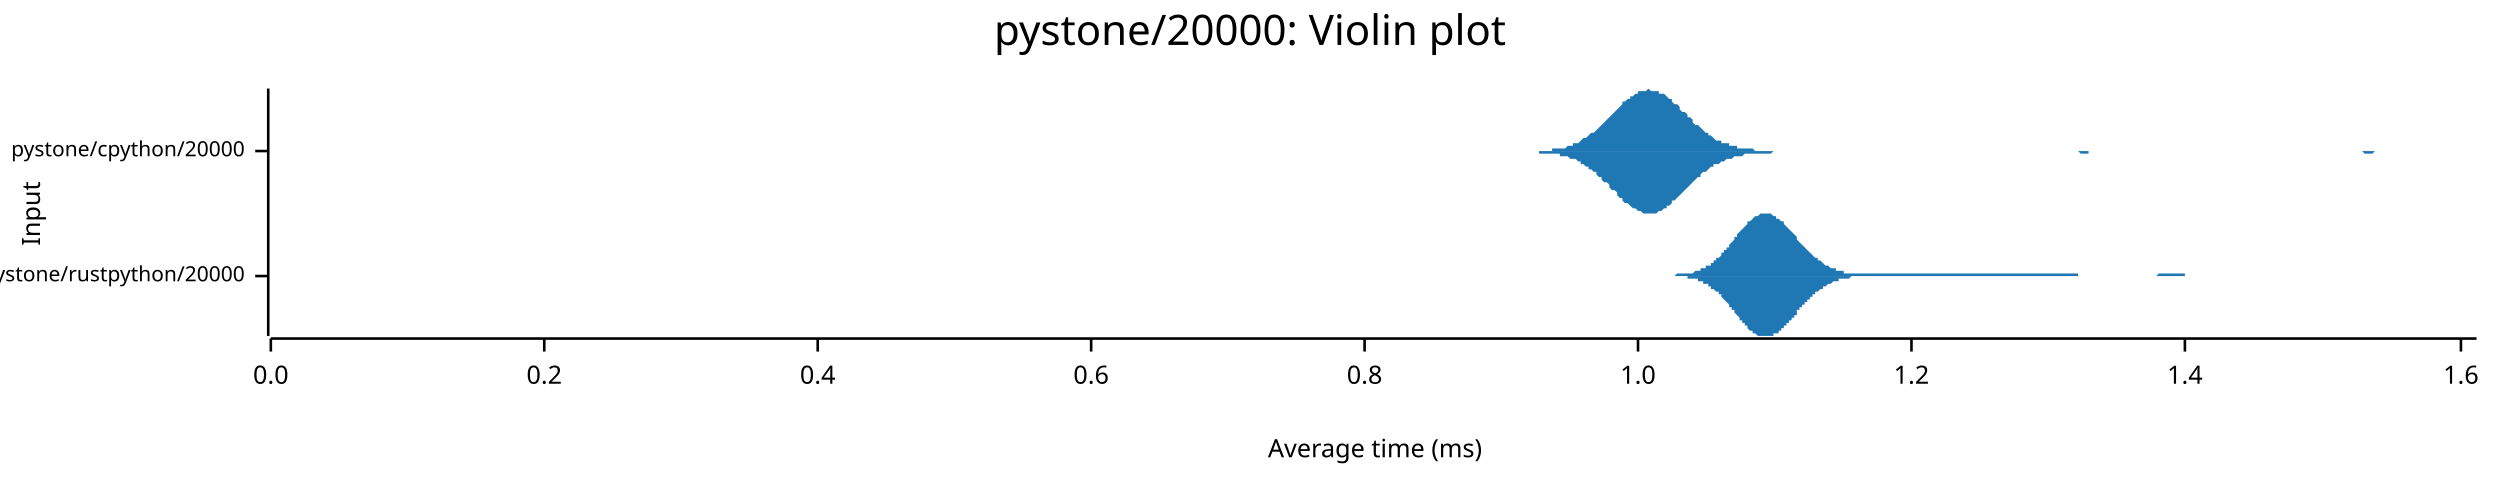
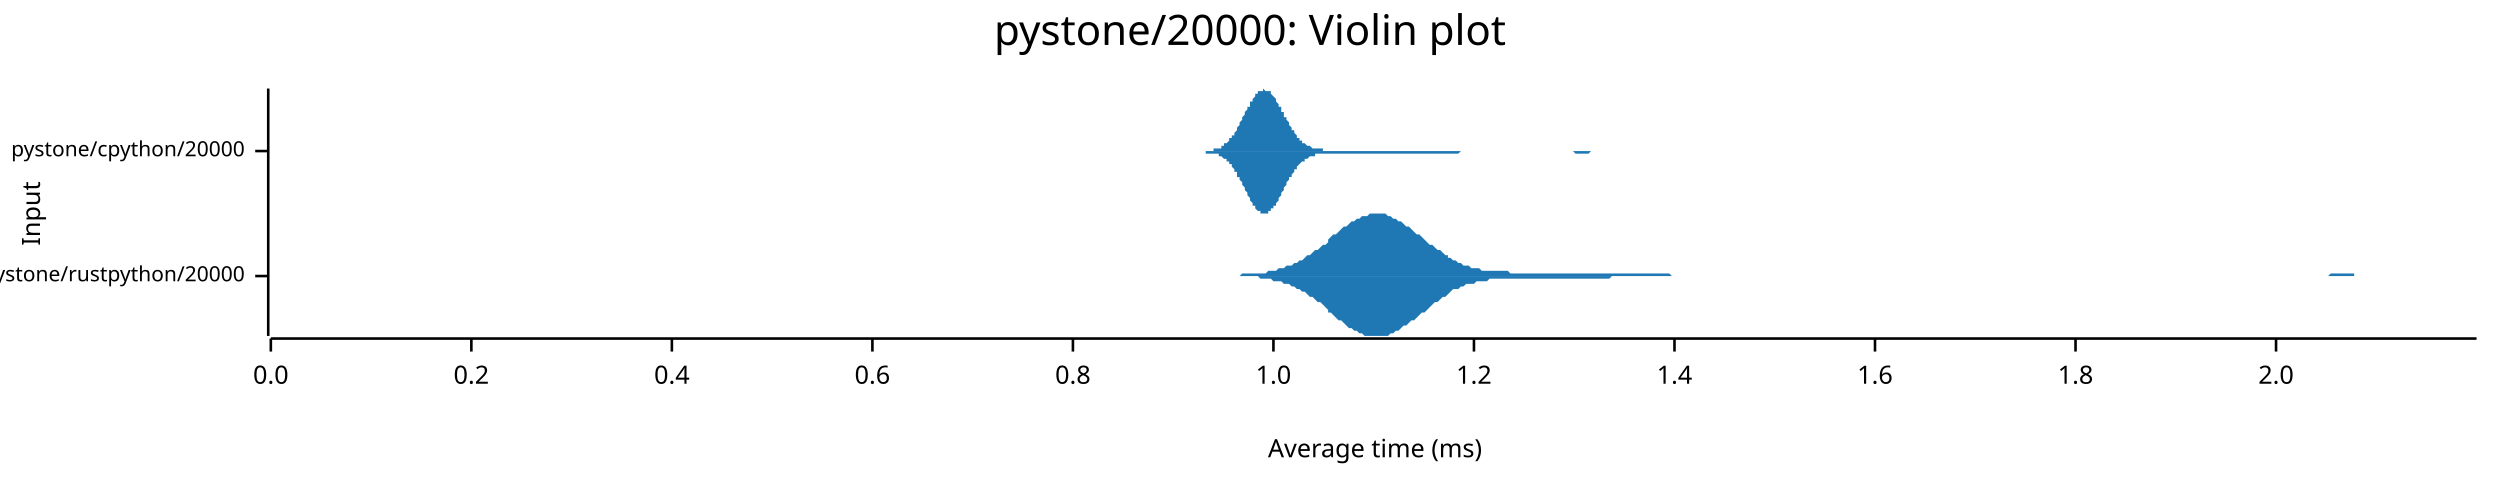
<svg xmlns="http://www.w3.org/2000/svg" width="960" height="186" viewBox="0 0 960 186">
  <text x="480" y="5" dy="0.76em" text-anchor="middle" font-family="sans-serif" font-size="16.129" opacity="1" fill="#000000">
pystone/20000: Violin plot
</text>
  <text x="8" y="82" dy="0.76em" text-anchor="middle" font-family="sans-serif" font-size="9.677" opacity="1" fill="#000000" transform="rotate(270, 8, 82)">
Input
</text>
  <text x="528" y="178" dy="-0.5ex" text-anchor="middle" font-family="sans-serif" font-size="9.677" opacity="1" fill="#000000">
Average time (ms)
</text>
  <polyline fill="none" opacity="1" stroke="#000000" stroke-width="1" points="103,34 103,129 " />
  <text x="94" y="106" dy="0.5ex" text-anchor="end" font-family="sans-serif" font-size="8.065" opacity="1" fill="#000000">
pystone/rustpython/20000
</text>
  <polyline fill="none" opacity="1" stroke="#000000" stroke-width="1" points="98,106 103,106 " />
  <text x="94" y="58" dy="0.5ex" text-anchor="end" font-family="sans-serif" font-size="8.065" opacity="1" fill="#000000">
pystone/cpython/20000
</text>
  <polyline fill="none" opacity="1" stroke="#000000" stroke-width="1" points="98,58 103,58 " />
  <polyline fill="none" opacity="1" stroke="#000000" stroke-width="1" points="104,130 951,130 " />
  <text x="104" y="140" dy="0.76em" text-anchor="middle" font-family="sans-serif" font-size="9.677" opacity="1" fill="#000000">
0.0
</text>
  <polyline fill="none" opacity="1" stroke="#000000" stroke-width="1" points="104,130 104,135 " />
-   <text x="209" y="140" dy="0.76em" text-anchor="middle" font-family="sans-serif" font-size="9.677" opacity="1" fill="#000000">
+   <text x="181" y="140" dy="0.76em" text-anchor="middle" font-family="sans-serif" font-size="9.677" opacity="1" fill="#000000">
0.2
</text>
-   <polyline fill="none" opacity="1" stroke="#000000" stroke-width="1" points="209,130 209,135 " />
-   <text x="314" y="140" dy="0.76em" text-anchor="middle" font-family="sans-serif" font-size="9.677" opacity="1" fill="#000000">
+   <polyline fill="none" opacity="1" stroke="#000000" stroke-width="1" points="181,130 181,135 " />
+   <text x="258" y="140" dy="0.76em" text-anchor="middle" font-family="sans-serif" font-size="9.677" opacity="1" fill="#000000">
0.4
</text>
-   <polyline fill="none" opacity="1" stroke="#000000" stroke-width="1" points="314,130 314,135 " />
-   <text x="419" y="140" dy="0.76em" text-anchor="middle" font-family="sans-serif" font-size="9.677" opacity="1" fill="#000000">
+   <polyline fill="none" opacity="1" stroke="#000000" stroke-width="1" points="258,130 258,135 " />
+   <text x="335" y="140" dy="0.76em" text-anchor="middle" font-family="sans-serif" font-size="9.677" opacity="1" fill="#000000">
0.6
</text>
-   <polyline fill="none" opacity="1" stroke="#000000" stroke-width="1" points="419,130 419,135 " />
-   <text x="524" y="140" dy="0.76em" text-anchor="middle" font-family="sans-serif" font-size="9.677" opacity="1" fill="#000000">
+   <polyline fill="none" opacity="1" stroke="#000000" stroke-width="1" points="335,130 335,135 " />
+   <text x="412" y="140" dy="0.76em" text-anchor="middle" font-family="sans-serif" font-size="9.677" opacity="1" fill="#000000">
0.8
</text>
-   <polyline fill="none" opacity="1" stroke="#000000" stroke-width="1" points="524,130 524,135 " />
-   <text x="629" y="140" dy="0.76em" text-anchor="middle" font-family="sans-serif" font-size="9.677" opacity="1" fill="#000000">
+   <polyline fill="none" opacity="1" stroke="#000000" stroke-width="1" points="412,130 412,135 " />
+   <text x="489" y="140" dy="0.76em" text-anchor="middle" font-family="sans-serif" font-size="9.677" opacity="1" fill="#000000">
1.0
</text>
-   <polyline fill="none" opacity="1" stroke="#000000" stroke-width="1" points="629,130 629,135 " />
-   <text x="734" y="140" dy="0.76em" text-anchor="middle" font-family="sans-serif" font-size="9.677" opacity="1" fill="#000000">
+   <polyline fill="none" opacity="1" stroke="#000000" stroke-width="1" points="489,130 489,135 " />
+   <text x="566" y="140" dy="0.76em" text-anchor="middle" font-family="sans-serif" font-size="9.677" opacity="1" fill="#000000">
1.2
</text>
-   <polyline fill="none" opacity="1" stroke="#000000" stroke-width="1" points="734,130 734,135 " />
-   <text x="839" y="140" dy="0.76em" text-anchor="middle" font-family="sans-serif" font-size="9.677" opacity="1" fill="#000000">
+   <polyline fill="none" opacity="1" stroke="#000000" stroke-width="1" points="566,130 566,135 " />
+   <text x="643" y="140" dy="0.76em" text-anchor="middle" font-family="sans-serif" font-size="9.677" opacity="1" fill="#000000">
1.4
</text>
-   <polyline fill="none" opacity="1" stroke="#000000" stroke-width="1" points="839,130 839,135 " />
-   <text x="945" y="140" dy="0.76em" text-anchor="middle" font-family="sans-serif" font-size="9.677" opacity="1" fill="#000000">
+   <polyline fill="none" opacity="1" stroke="#000000" stroke-width="1" points="643,130 643,135 " />
+   <text x="720" y="140" dy="0.76em" text-anchor="middle" font-family="sans-serif" font-size="9.677" opacity="1" fill="#000000">
1.6
</text>
-   <polyline fill="none" opacity="1" stroke="#000000" stroke-width="1" points="945,130 945,135 " />
-   <polygon opacity="1" fill="#1F78B4" points="639,106 640,106 640,106 641,106 641,106 642,106 642,106 642,106 643,106 643,106 644,105 644,105 645,105 645,105 646,105 646,105 647,105 647,105 647,105 648,105 648,105 649,105 649,105 650,105 650,105 651,104 651,104 652,104 652,104 652,104 653,104 653,103 654,103 654,103 655,103 655,102 656,102 656,102 657,102 657,101 657,101 658,101 658,100 659,100 659,99 660,99 660,99 661,98 661,98 661,97 662,97 662,96 663,96 663,95 664,95 664,94 665,93 665,93 666,92 666,92 666,91 667,91 667,90 668,89 668,89 669,88 669,88 670,87 670,87 671,86 671,86 671,85 672,85 672,85 673,84 673,84 674,83 674,83 675,83 675,83 676,82 676,82 676,82 677,82 677,82 678,82 678,82 679,82 679,82 680,82 680,82 681,83 681,83 681,83 682,83 682,84 683,84 683,84 684,85 684,85 685,85 685,86 685,86 686,87 686,87 687,88 687,88 688,89 688,89 689,90 689,90 690,91 690,91 690,92 691,93 691,93 692,94 692,94 693,95 693,95 694,96 694,96 695,97 695,97 695,97 696,98 696,98 697,99 697,99 698,99 698,100 699,100 699,100 700,101 700,101 700,101 701,102 701,102 702,102 702,102 703,103 703,103 704,103 704,103 705,103 705,104 705,104 706,104 706,104 707,104 707,104 708,104 708,105 709,105 709,105 709,105 710,105 710,105 711,105 711,105 712,105 712,105 713,105 713,105 714,105 714,105 714,105 715,105 715,105 716,105 716,105 717,105 717,105 718,105 718,105 719,105 719,105 719,105 720,105 720,105 721,105 721,105 722,105 722,105 723,105 723,105 724,105 724,105 724,105 725,105 725,105 726,105 726,105 727,105 727,105 728,105 728,105 729,105 729,105 729,105 730,105 730,105 731,105 731,105 732,105 732,105 733,105 733,105 733,105 734,105 734,105 735,105 735,105 736,105 736,105 737,105 737,105 738,105 738,105 738,105 739,105 739,105 740,105 740,105 741,105 741,105 742,105 742,105 743,105 743,105 743,105 744,105 744,105 745,105 745,105 746,105 746,105 747,105 747,105 748,105 748,105 748,105 749,105 749,105 750,105 750,105 751,105 751,105 752,105 752,105 752,105 753,105 753,105 754,105 754,105 755,105 755,105 756,105 756,105 757,105 757,105 757,105 758,105 758,105 759,105 759,105 760,105 760,105 761,105 761,105 762,105 762,105 762,105 763,105 763,105 764,105 764,105 765,105 765,105 766,105 766,105 767,105 767,105 767,105 768,105 768,105 769,105 769,105 770,105 770,105 771,105 771,105 772,105 772,105 772,105 773,105 773,105 774,105 774,105 775,105 775,105 776,105 776,105 776,105 777,105 777,105 778,105 778,105 779,105 779,105 780,105 780,105 781,105 781,105 781,105 782,105 782,105 783,105 783,105 784,105 784,105 785,105 785,105 786,105 786,105 786,105 787,105 787,105 788,105 788,105 789,105 789,105 790,105 790,105 791,105 791,105 791,105 792,105 792,105 793,105 793,105 794,105 794,105 795,105 795,105 796,105 796,105 796,105 797,105 797,105 798,105 798,106 799,106 799,106 800,106 800,106 800,106 801,106 801,106 802,106 802,106 803,106 803,106 804,106 804,106 805,106 805,106 805,106 806,106 806,106 807,106 807,106 808,106 808,106 809,106 809,106 810,106 810,106 810,106 811,106 811,106 812,106 812,106 813,106 813,106 814,106 814,106 815,106 815,106 815,106 816,106 816,106 817,106 817,106 818,106 818,106 819,106 819,106 820,106 820,106 820,106 821,106 821,106 822,106 822,106 823,106 823,106 824,106 824,106 824,106 825,106 825,106 826,106 826,106 827,106 827,106 828,106 828,106 829,105 829,105 829,105 830,105 830,105 831,105 831,105 832,105 832,105 833,105 833,105 834,105 834,105 834,105 835,105 835,105 836,105 836,105 837,105 837,105 838,105 838,105 839,105 839,105 839,106 840,106 840,106 841,106 841,106 842,106 842,106 843,106 843,106 844,106 844,106 844,106 845,106 845,106 846,106 846,106 847,106 847,106 848,106 848,106 848,106 849,106 849,106 850,106 850,106 851,106 851,106 852,106 852,106 853,106 853,106 853,106 854,106 854,106 855,106 855,106 856,106 856,106 857,106 857,106 858,106 858,106 858,106 859,106 859,106 860,106 860,106 861,106 861,106 862,106 862,106 863,106 863,106 863,106 864,106 864,106 865,106 865,106 865,106 639,106 " />
-   <polygon opacity="1" fill="#1F78B4" points="639,106 640,106 640,106 641,106 641,106 642,106 642,106 642,106 643,106 643,106 644,106 644,106 645,106 645,106 646,106 646,106 647,106 647,106 647,106 648,106 648,107 649,107 649,107 650,107 650,107 651,107 651,107 652,107 652,108 652,108 653,108 653,108 654,108 654,109 655,109 655,109 656,109 656,110 657,110 657,110 657,111 658,111 658,111 659,112 659,112 660,112 660,113 661,113 661,114 661,114 662,115 662,115 663,116 663,116 664,117 664,118 665,118 665,119 666,119 666,120 666,120 667,121 667,121 668,122 668,123 669,123 669,124 670,124 670,125 671,125 671,126 671,126 672,127 672,127 673,127 673,128 674,128 674,128 675,129 675,129 676,129 676,129 676,129 677,129 677,129 678,129 678,129 679,129 679,129 680,129 680,129 681,129 681,129 681,128 682,128 682,128 683,128 683,127 684,127 684,126 685,126 685,126 685,125 686,125 686,124 687,124 687,123 688,123 688,122 689,122 689,121 690,121 690,120 690,119 691,119 691,118 692,118 692,117 693,117 693,116 694,116 694,115 695,115 695,115 695,114 696,114 696,113 697,113 697,112 698,112 698,112 699,111 699,111 700,111 700,110 700,110 701,110 701,110 702,109 702,109 703,109 703,109 704,108 704,108 705,108 705,108 705,108 706,108 706,107 707,107 707,107 708,107 708,107 709,107 709,107 709,107 710,107 710,107 711,106 711,106 712,106 712,106 713,106 713,106 714,106 714,106 714,106 715,106 715,106 716,106 716,106 717,106 717,106 718,106 718,106 719,106 719,106 719,106 720,106 720,106 721,106 721,106 722,106 722,106 723,106 723,106 724,106 724,106 724,106 725,106 725,106 726,106 726,106 727,106 727,106 728,106 728,106 729,106 729,106 729,106 730,106 730,106 731,106 731,106 732,106 732,106 733,106 733,106 733,106 734,106 734,106 735,106 735,106 736,106 736,106 737,106 737,106 738,106 738,106 738,106 739,106 739,106 740,106 740,106 741,106 741,106 742,106 742,106 743,106 743,106 743,106 744,106 744,106 745,106 745,106 746,106 746,106 747,106 747,106 748,106 748,106 748,106 749,106 749,106 750,106 750,106 751,106 751,106 752,106 752,106 752,106 753,106 753,106 754,106 754,106 755,106 755,106 756,106 756,106 757,106 757,106 757,106 758,106 758,106 759,106 759,106 760,106 760,106 761,106 761,106 762,106 762,106 762,106 763,106 763,106 764,106 764,106 765,106 765,106 766,106 766,106 767,106 767,106 767,106 768,106 768,106 769,106 769,106 770,106 770,106 771,106 771,106 772,106 772,106 772,106 773,106 773,106 774,106 774,106 775,106 775,106 776,106 776,106 776,106 777,106 777,106 778,106 778,106 779,106 779,106 780,106 780,106 781,106 781,106 781,106 782,106 782,106 783,106 783,106 784,106 784,106 785,106 785,106 786,106 786,106 786,106 787,106 787,106 788,106 788,106 789,106 789,106 790,106 790,106 791,106 791,106 791,106 792,106 792,106 793,106 793,106 794,106 794,106 795,106 795,106 796,106 796,106 796,106 797,106 797,106 798,106 798,106 799,106 799,106 800,106 800,106 800,106 801,106 801,106 802,106 802,106 803,106 803,106 804,106 804,106 805,106 805,106 805,106 806,106 806,106 807,106 807,106 808,106 808,106 809,106 809,106 810,106 810,106 810,106 811,106 811,106 812,106 812,106 813,106 813,106 814,106 814,106 815,106 815,106 815,106 816,106 816,106 817,106 817,106 818,106 818,106 819,106 819,106 820,106 820,106 820,106 821,106 821,106 822,106 822,106 823,106 823,106 824,106 824,106 824,106 825,106 825,106 826,106 826,106 827,106 827,106 828,106 828,106 829,106 829,106 829,106 830,106 830,106 831,106 831,106 832,106 832,106 833,106 833,106 834,106 834,106 834,106 835,106 835,106 836,106 836,106 837,106 837,106 838,106 838,106 839,106 839,106 839,106 840,106 840,106 841,106 841,106 842,106 842,106 843,106 843,106 844,106 844,106 844,106 845,106 845,106 846,106 846,106 847,106 847,106 848,106 848,106 848,106 849,106 849,106 850,106 850,106 851,106 851,106 852,106 852,106 853,106 853,106 853,106 854,106 854,106 855,106 855,106 856,106 856,106 857,106 857,106 858,106 858,106 858,106 859,106 859,106 860,106 860,106 861,106 861,106 862,106 862,106 863,106 863,106 863,106 864,106 864,106 865,106 865,106 865,106 639,106 " />
-   <polygon opacity="1" fill="#1F78B4" points="586,58 587,58 588,58 588,58 589,58 590,58 591,58 591,58 592,58 593,58 594,58 594,58 595,58 596,58 596,57 597,57 598,57 599,57 599,57 600,57 601,57 602,56 602,56 603,56 604,56 604,55 605,55 606,55 607,54 607,54 608,53 609,53 610,52 610,52 611,51 612,51 613,50 613,50 614,49 615,48 615,48 616,47 617,46 618,45 618,45 619,44 620,43 621,42 621,42 622,41 623,40 623,39 624,39 625,38 626,38 626,37 627,37 628,36 629,36 629,35 630,35 631,35 631,35 632,35 633,34 634,35 634,35 635,35 636,35 637,35 637,36 638,36 639,36 640,37 640,37 641,38 642,38 642,39 643,40 644,40 645,41 645,42 646,43 647,43 648,44 648,45 649,45 650,46 650,47 651,48 652,48 653,49 653,49 654,50 655,51 656,51 656,52 657,52 658,53 658,53 659,54 660,54 661,54 661,55 662,55 663,55 664,55 664,56 665,56 666,56 667,56 667,57 668,57 669,57 669,57 670,57 671,57 672,57 672,57 673,57 674,58 675,58 675,58 676,58 677,58 677,58 678,58 679,58 680,58 680,58 681,58 682,58 683,58 683,58 684,58 685,58 686,58 686,58 687,58 688,58 688,58 689,58 690,58 691,58 691,58 692,58 693,58 694,58 694,58 695,58 696,58 696,58 697,58 698,58 699,58 699,58 700,58 701,58 702,58 702,58 703,58 704,58 704,58 705,58 706,58 707,58 707,58 708,58 709,58 710,58 710,58 711,58 712,58 713,58 713,58 714,58 715,58 715,58 716,58 717,58 718,58 718,58 719,58 720,58 721,58 721,58 722,58 723,58 723,58 724,58 725,58 726,58 726,58 727,58 728,58 729,58 729,58 730,58 731,58 731,58 732,58 733,58 734,58 734,58 735,58 736,58 737,58 737,58 738,58 739,58 740,58 740,58 741,58 742,58 742,58 743,58 744,58 745,58 745,58 746,58 747,58 748,58 748,58 749,58 750,58 750,58 751,58 752,58 753,58 753,58 754,58 755,58 756,58 756,58 757,58 758,58 759,58 759,58 760,58 761,58 761,58 762,58 763,58 764,58 764,58 765,58 766,58 767,58 767,58 768,58 769,58 769,58 770,58 771,58 772,58 772,58 773,58 774,58 775,58 775,58 776,58 777,58 777,58 778,58 779,58 780,58 780,58 781,58 782,58 783,58 783,58 784,58 785,58 786,58 786,58 787,58 788,58 788,58 789,58 790,58 791,58 791,58 792,58 793,58 794,58 794,58 795,58 796,58 796,58 797,58 798,58 799,58 799,58 800,58 801,58 802,58 802,58 803,58 804,58 804,58 805,58 806,58 807,58 807,58 808,58 809,58 810,58 810,58 811,58 812,58 813,58 813,58 814,58 815,58 815,58 816,58 817,58 818,58 818,58 819,58 820,58 821,58 821,58 822,58 823,58 823,58 824,58 825,58 826,58 826,58 827,58 828,58 829,58 829,58 830,58 831,58 832,58 832,58 833,58 834,58 834,58 835,58 836,58 837,58 837,58 838,58 839,58 840,58 840,58 841,58 842,58 842,58 843,58 844,58 845,58 845,58 846,58 847,58 848,58 848,58 849,58 850,58 850,58 851,58 852,58 853,58 853,58 854,58 855,58 856,58 856,58 857,58 858,58 859,58 859,58 860,58 861,58 861,58 862,58 863,58 864,58 864,58 865,58 866,58 867,58 867,58 868,58 869,58 869,58 870,58 871,58 872,58 872,58 873,58 874,58 875,58 875,58 876,58 877,58 877,58 878,58 879,58 880,58 880,58 881,58 882,58 883,58 883,58 884,58 885,58 886,58 886,58 887,58 888,58 888,58 889,58 890,58 891,58 891,58 892,58 893,58 894,58 894,58 895,58 896,58 896,58 897,58 898,58 899,58 899,58 900,58 901,58 902,58 902,58 903,58 904,58 905,58 905,58 906,58 907,58 907,58 908,58 909,58 910,58 910,58 911,58 912,58 913,58 913,58 914,58 915,58 915,58 916,58 917,58 918,58 918,58 919,58 920,58 921,58 921,58 922,58 923,58 923,58 924,58 925,58 926,58 926,58 927,58 928,58 929,58 929,58 930,58 931,58 932,58 932,58 933,58 934,58 934,58 935,58 936,58 937,58 937,58 938,58 939,58 940,58 940,58 941,58 942,58 942,58 943,58 944,58 945,58 945,58 946,58 947,58 948,58 948,58 949,58 950,58 951,58 951,58 586,58 " />
-   <polygon opacity="1" fill="#1F78B4" points="586,58 587,58 588,58 588,58 589,58 590,58 591,58 591,59 592,59 593,59 594,59 594,59 595,59 596,59 596,59 597,59 598,59 599,59 599,60 600,60 601,60 602,60 602,60 603,61 604,61 604,61 605,61 606,62 607,62 607,63 608,63 609,64 610,64 610,65 611,65 612,66 613,66 613,67 614,68 615,68 615,69 616,70 617,70 618,71 618,72 619,73 620,73 621,74 621,75 622,76 623,76 623,77 624,78 625,78 626,79 626,79 627,80 628,80 629,81 629,81 630,81 631,82 631,82 632,82 633,82 634,82 634,82 635,82 636,82 637,81 637,81 638,81 639,80 640,80 640,79 641,79 642,78 642,77 643,77 644,76 645,75 645,75 646,74 647,73 648,72 648,72 649,71 650,70 650,70 651,69 652,68 653,68 653,67 654,66 655,66 656,65 656,65 657,64 658,64 658,63 659,63 660,63 661,62 661,62 662,62 663,61 664,61 664,61 665,61 666,60 667,60 667,60 668,60 669,60 669,60 670,59 671,59 672,59 672,59 673,59 674,59 675,59 675,59 676,59 677,59 677,59 678,59 679,59 680,59 680,59 681,58 682,58 683,58 683,58 684,58 685,58 686,58 686,58 687,58 688,58 688,58 689,58 690,58 691,58 691,58 692,58 693,58 694,58 694,58 695,58 696,58 696,58 697,58 698,58 699,58 699,58 700,58 701,58 702,58 702,58 703,58 704,58 704,58 705,58 706,58 707,58 707,58 708,58 709,58 710,58 710,58 711,58 712,58 713,58 713,58 714,58 715,58 715,58 716,58 717,58 718,58 718,58 719,58 720,58 721,58 721,58 722,58 723,58 723,58 724,58 725,58 726,58 726,58 727,58 728,58 729,58 729,58 730,58 731,58 731,58 732,58 733,58 734,58 734,58 735,58 736,58 737,58 737,58 738,58 739,58 740,58 740,58 741,58 742,58 742,58 743,58 744,58 745,58 745,58 746,58 747,58 748,58 748,58 749,58 750,58 750,58 751,58 752,58 753,58 753,58 754,58 755,58 756,58 756,58 757,58 758,58 759,58 759,58 760,58 761,58 761,58 762,58 763,58 764,58 764,58 765,58 766,58 767,58 767,58 768,58 769,58 769,58 770,58 771,58 772,58 772,58 773,58 774,58 775,58 775,58 776,58 777,58 777,58 778,58 779,58 780,58 780,58 781,58 782,58 783,58 783,58 784,58 785,58 786,58 786,58 787,58 788,58 788,58 789,58 790,58 791,58 791,58 792,58 793,58 794,58 794,58 795,58 796,58 796,58 797,58 798,58 799,59 799,59 800,59 801,59 802,59 802,58 803,58 804,58 804,58 805,58 806,58 807,58 807,58 808,58 809,58 810,58 810,58 811,58 812,58 813,58 813,58 814,58 815,58 815,58 816,58 817,58 818,58 818,58 819,58 820,58 821,58 821,58 822,58 823,58 823,58 824,58 825,58 826,58 826,58 827,58 828,58 829,58 829,58 830,58 831,58 832,58 832,58 833,58 834,58 834,58 835,58 836,58 837,58 837,58 838,58 839,58 840,58 840,58 841,58 842,58 842,58 843,58 844,58 845,58 845,58 846,58 847,58 848,58 848,58 849,58 850,58 850,58 851,58 852,58 853,58 853,58 854,58 855,58 856,58 856,58 857,58 858,58 859,58 859,58 860,58 861,58 861,58 862,58 863,58 864,58 864,58 865,58 866,58 867,58 867,58 868,58 869,58 869,58 870,58 871,58 872,58 872,58 873,58 874,58 875,58 875,58 876,58 877,58 877,58 878,58 879,58 880,58 880,58 881,58 882,58 883,58 883,58 884,58 885,58 886,58 886,58 887,58 888,58 888,58 889,58 890,58 891,58 891,58 892,58 893,58 894,58 894,58 895,58 896,58 896,58 897,58 898,58 899,58 899,58 900,58 901,58 902,58 902,58 903,58 904,58 905,58 905,58 906,58 907,58 907,58 908,59 909,59 910,59 910,59 911,59 912,58 913,58 913,58 914,58 915,58 915,58 916,58 917,58 918,58 918,58 919,58 920,58 921,58 921,58 922,58 923,58 923,58 924,58 925,58 926,58 926,58 927,58 928,58 929,58 929,58 930,58 931,58 932,58 932,58 933,58 934,58 934,58 935,58 936,58 937,58 937,58 938,58 939,58 940,58 940,58 941,58 942,58 942,58 943,58 944,58 945,58 945,58 946,58 947,58 948,58 948,58 949,58 950,58 951,58 951,58 586,58 " />
+   <polyline fill="none" opacity="1" stroke="#000000" stroke-width="1" points="720,130 720,135 " />
+   <text x="797" y="140" dy="0.76em" text-anchor="middle" font-family="sans-serif" font-size="9.677" opacity="1" fill="#000000">
+ 1.8
+ </text>
+   <polyline fill="none" opacity="1" stroke="#000000" stroke-width="1" points="797,130 797,135 " />
+   <text x="874" y="140" dy="0.76em" text-anchor="middle" font-family="sans-serif" font-size="9.677" opacity="1" fill="#000000">
+ 2.0
+ </text>
+   <polyline fill="none" opacity="1" stroke="#000000" stroke-width="1" points="874,130 874,135 " />
+   <polygon opacity="1" fill="#1F78B4" points="472,106 473,106 474,106 475,106 476,106 477,105 478,105 479,105 480,105 481,105 482,105 483,105 484,105 485,105 486,105 487,104 487,104 488,104 489,104 490,104 491,103 492,103 493,103 494,102 495,102 496,102 497,101 498,101 499,100 500,100 501,99 502,98 503,98 504,97 505,96 506,96 507,95 508,94 509,94 510,93 510,92 511,91 512,90 513,90 514,89 515,88 516,87 517,87 518,86 519,85 520,85 521,84 522,84 523,83 524,83 525,83 526,82 527,82 528,82 529,82 530,82 531,82 532,82 533,83 533,83 534,83 535,84 536,84 537,85 538,85 539,86 540,87 541,87 542,88 543,89 544,90 545,90 546,91 547,92 548,93 549,94 550,94 551,95 552,96 553,96 554,97 555,98 556,98 556,99 557,99 558,100 559,100 560,101 561,101 562,102 563,102 564,102 565,103 566,103 567,103 568,103 569,104 570,104 571,104 572,104 573,104 574,104 575,104 576,104 577,104 578,104 579,104 580,105 580,105 581,105 582,105 583,105 584,105 585,105 586,105 587,105 588,105 589,105 590,105 591,105 592,105 593,105 594,105 595,105 596,105 597,105 598,105 599,105 600,105 601,105 602,105 603,105 603,105 604,105 605,105 606,105 607,105 608,105 609,105 610,105 611,105 612,105 613,105 614,105 615,105 616,105 617,105 618,105 619,105 620,105 621,105 622,105 623,105 624,105 625,105 626,105 626,105 627,105 628,105 629,105 630,105 631,105 632,105 633,105 634,105 635,105 636,105 637,105 638,105 639,105 640,105 641,105 642,106 643,106 644,106 645,106 646,106 647,106 648,106 649,106 649,106 650,106 651,106 652,106 653,106 654,106 655,106 656,106 657,106 658,106 659,106 660,106 661,106 662,106 663,106 664,106 665,106 666,106 667,106 668,106 669,106 670,106 671,106 672,106 672,106 673,106 674,106 675,106 676,106 677,106 678,106 679,106 680,106 681,106 682,106 683,106 684,106 685,106 686,106 687,106 688,106 689,106 690,106 691,106 692,106 693,106 694,106 695,106 695,106 696,106 697,106 698,106 699,106 700,106 701,106 702,106 703,106 704,106 705,106 706,106 707,106 708,106 709,106 710,106 711,106 712,106 713,106 714,106 715,106 716,106 717,106 718,106 719,106 719,106 720,106 721,106 722,106 723,106 724,106 725,106 726,106 727,106 728,106 729,106 730,106 731,106 732,106 733,106 734,106 735,106 736,106 737,106 738,106 739,106 740,106 741,106 742,106 742,106 743,106 744,106 745,106 746,106 747,106 748,106 749,106 750,106 751,106 752,106 753,106 754,106 755,106 756,106 757,106 758,106 759,106 760,106 761,106 762,106 763,106 764,106 765,106 765,106 766,106 767,106 768,106 769,106 770,106 771,106 772,106 773,106 774,106 775,106 776,106 777,106 778,106 779,106 780,106 781,106 782,106 783,106 784,106 785,106 786,106 787,106 788,106 788,106 789,106 790,106 791,106 792,106 793,106 794,106 795,106 796,106 797,106 798,106 799,106 800,106 801,106 802,106 803,106 804,106 805,106 806,106 807,106 808,106 809,106 810,106 811,106 811,106 812,106 813,106 814,106 815,106 816,106 817,106 818,106 819,106 820,106 821,106 822,106 823,106 824,106 825,106 826,106 827,106 828,106 829,106 830,106 831,106 832,106 833,106 834,106 835,106 835,106 836,106 837,106 838,106 839,106 840,106 841,106 842,106 843,106 844,106 845,106 846,106 847,106 848,106 849,106 850,106 851,106 852,106 853,106 854,106 855,106 856,106 857,106 858,106 858,106 859,106 860,106 861,106 862,106 863,106 864,106 865,106 866,106 867,106 868,106 869,106 870,106 871,106 872,106 873,106 874,106 875,106 876,106 877,106 878,106 879,106 880,106 881,106 881,106 882,106 883,106 884,106 885,106 886,106 887,106 888,106 889,106 890,106 891,106 892,106 893,106 894,106 895,105 896,105 897,105 898,105 899,105 900,105 901,105 902,105 903,105 904,105 904,106 905,106 906,106 907,106 908,106 909,106 910,106 911,106 912,106 913,106 914,106 915,106 916,106 917,106 918,106 919,106 920,106 921,106 922,106 923,106 924,106 925,106 926,106 927,106 927,106 928,106 929,106 930,106 931,106 932,106 933,106 934,106 935,106 936,106 937,106 938,106 939,106 940,106 941,106 942,106 943,106 944,106 945,106 946,106 947,106 948,106 949,106 950,106 951,106 951,106 472,106 " />
+   <polygon opacity="1" fill="#1F78B4" points="472,106 473,106 474,106 475,106 476,106 477,106 478,106 479,106 480,106 481,106 482,106 483,106 484,107 485,107 486,107 487,107 487,107 488,107 489,108 490,108 491,108 492,108 493,109 494,109 495,109 496,110 497,110 498,111 499,111 500,112 501,112 502,113 503,114 504,114 505,115 506,116 507,116 508,117 509,118 510,119 510,120 511,120 512,121 513,122 514,123 515,123 516,124 517,125 518,126 519,126 520,127 521,127 522,128 523,128 524,129 525,129 526,129 527,129 528,129 529,129 530,129 531,129 532,129 533,129 533,129 534,128 535,128 536,127 537,127 538,126 539,125 540,125 541,124 542,123 543,123 544,122 545,121 546,120 547,120 548,119 549,118 550,117 551,116 552,116 553,115 554,114 555,114 556,113 556,113 557,112 558,111 559,111 560,111 561,110 562,110 563,109 564,109 565,109 566,109 567,108 568,108 569,108 570,108 571,108 572,107 573,107 574,107 575,107 576,107 577,107 578,107 579,107 580,107 580,107 581,107 582,107 583,107 584,107 585,107 586,107 587,107 588,107 589,107 590,107 591,107 592,107 593,107 594,107 595,107 596,107 597,107 598,107 599,107 600,107 601,107 602,107 603,107 603,107 604,107 605,107 606,107 607,107 608,107 609,107 610,107 611,107 612,107 613,107 614,107 615,107 616,107 617,107 618,107 619,106 620,106 621,106 622,106 623,106 624,106 625,106 626,106 626,106 627,106 628,106 629,106 630,106 631,106 632,106 633,106 634,106 635,106 636,106 637,106 638,106 639,106 640,106 641,106 642,106 643,106 644,106 645,106 646,106 647,106 648,106 649,106 649,106 650,106 651,106 652,106 653,106 654,106 655,106 656,106 657,106 658,106 659,106 660,106 661,106 662,106 663,106 664,106 665,106 666,106 667,106 668,106 669,106 670,106 671,106 672,106 672,106 673,106 674,106 675,106 676,106 677,106 678,106 679,106 680,106 681,106 682,106 683,106 684,106 685,106 686,106 687,106 688,106 689,106 690,106 691,106 692,106 693,106 694,106 695,106 695,106 696,106 697,106 698,106 699,106 700,106 701,106 702,106 703,106 704,106 705,106 706,106 707,106 708,106 709,106 710,106 711,106 712,106 713,106 714,106 715,106 716,106 717,106 718,106 719,106 719,106 720,106 721,106 722,106 723,106 724,106 725,106 726,106 727,106 728,106 729,106 730,106 731,106 732,106 733,106 734,106 735,106 736,106 737,106 738,106 739,106 740,106 741,106 742,106 742,106 743,106 744,106 745,106 746,106 747,106 748,106 749,106 750,106 751,106 752,106 753,106 754,106 755,106 756,106 757,106 758,106 759,106 760,106 761,106 762,106 763,106 764,106 765,106 765,106 766,106 767,106 768,106 769,106 770,106 771,106 772,106 773,106 774,106 775,106 776,106 777,106 778,106 779,106 780,106 781,106 782,106 783,106 784,106 785,106 786,106 787,106 788,106 788,106 789,106 790,106 791,106 792,106 793,106 794,106 795,106 796,106 797,106 798,106 799,106 800,106 801,106 802,106 803,106 804,106 805,106 806,106 807,106 808,106 809,106 810,106 811,106 811,106 812,106 813,106 814,106 815,106 816,106 817,106 818,106 819,106 820,106 821,106 822,106 823,106 824,106 825,106 826,106 827,106 828,106 829,106 830,106 831,106 832,106 833,106 834,106 835,106 835,106 836,106 837,106 838,106 839,106 840,106 841,106 842,106 843,106 844,106 845,106 846,106 847,106 848,106 849,106 850,106 851,106 852,106 853,106 854,106 855,106 856,106 857,106 858,106 858,106 859,106 860,106 861,106 862,106 863,106 864,106 865,106 866,106 867,106 868,106 869,106 870,106 871,106 872,106 873,106 874,106 875,106 876,106 877,106 878,106 879,106 880,106 881,106 881,106 882,106 883,106 884,106 885,106 886,106 887,106 888,106 889,106 890,106 891,106 892,106 893,106 894,106 895,106 896,106 897,106 898,106 899,106 900,106 901,106 902,106 903,106 904,106 904,106 905,106 906,106 907,106 908,106 909,106 910,106 911,106 912,106 913,106 914,106 915,106 916,106 917,106 918,106 919,106 920,106 921,106 922,106 923,106 924,106 925,106 926,106 927,106 927,106 928,106 929,106 930,106 931,106 932,106 933,106 934,106 935,106 936,106 937,106 938,106 939,106 940,106 941,106 942,106 943,106 944,106 945,106 946,106 947,106 948,106 949,106 950,106 951,106 951,106 472,106 " />
+   <polygon opacity="1" fill="#1F78B4" points="460,58 460,58 460,58 461,58 461,58 461,58 462,58 462,58 462,58 463,58 463,58 463,58 464,58 464,58 465,58 465,58 465,58 466,58 466,58 466,57 467,57 467,57 467,57 468,57 468,57 468,57 469,57 469,56 469,56 470,56 470,56 470,55 471,55 471,55 471,55 472,54 472,54 472,53 473,53 473,53 473,52 474,52 474,51 474,51 475,50 475,50 475,49 476,48 476,48 476,47 477,46 477,46 477,45 478,44 478,44 478,43 479,42 479,42 479,41 480,41 480,40 480,39 481,39 481,38 481,38 482,37 482,37 482,36 483,36 483,36 483,35 484,35 484,35 484,35 485,35 485,35 485,34 486,35 486,35 486,35 487,35 487,35 488,35 488,36 488,36 489,37 489,37 489,37 490,38 490,38 490,39 491,40 491,40 491,41 492,41 492,42 492,43 493,43 493,44 493,45 494,45 494,46 494,46 495,47 495,48 495,48 496,49 496,49 496,50 497,50 497,51 497,51 498,52 498,52 498,53 499,53 499,53 499,54 500,54 500,54 500,55 501,55 501,55 501,55 502,56 502,56 502,56 503,56 503,56 503,56 504,57 504,57 504,57 505,57 505,57 505,57 506,57 506,57 506,57 507,57 507,57 507,57 508,57 508,58 508,58 509,58 509,58 509,58 510,58 510,58 510,58 511,58 511,58 512,58 512,58 512,58 513,58 513,58 513,58 514,58 514,58 514,58 515,58 515,58 515,58 516,58 516,58 516,58 517,58 517,58 517,58 518,58 518,58 518,58 519,58 519,58 519,58 520,58 520,58 520,58 521,58 521,58 521,58 522,58 522,58 522,58 523,58 523,58 523,58 524,58 524,58 524,58 525,58 525,58 525,58 526,58 526,58 526,58 527,58 527,58 527,58 528,58 528,58 528,58 529,58 529,58 529,58 530,58 530,58 530,58 531,58 531,58 531,58 532,58 532,58 532,58 533,58 533,58 533,58 534,58 534,58 535,58 535,58 535,58 536,58 536,58 536,58 537,58 537,58 537,58 538,58 538,58 538,58 539,58 539,58 539,58 540,58 540,58 540,58 541,58 541,58 541,58 542,58 542,58 542,58 543,58 543,58 543,58 544,58 544,58 544,58 545,58 545,58 545,58 546,58 546,58 546,58 547,58 547,58 547,58 548,58 548,58 548,58 549,58 549,58 549,58 550,58 550,58 550,58 551,58 551,58 551,58 552,58 552,58 552,58 553,58 553,58 553,58 554,58 554,58 554,58 555,58 555,58 555,58 556,58 556,58 556,58 557,58 557,58 557,58 558,58 558,58 559,58 559,58 559,58 560,58 560,58 560,58 561,58 561,58 561,58 562,58 562,58 562,58 563,58 563,58 563,58 564,58 564,58 564,58 565,58 565,58 565,58 566,58 566,58 566,58 567,58 567,58 567,58 568,58 568,58 568,58 569,58 569,58 569,58 570,58 570,58 570,58 571,58 571,58 571,58 572,58 572,58 572,58 573,58 573,58 573,58 574,58 574,58 574,58 575,58 575,58 575,58 576,58 576,58 576,58 577,58 577,58 577,58 578,58 578,58 578,58 579,58 579,58 579,58 580,58 580,58 580,58 581,58 581,58 582,58 582,58 582,58 583,58 583,58 583,58 584,58 584,58 584,58 585,58 585,58 585,58 586,58 586,58 586,58 587,58 587,58 587,58 588,58 588,58 588,58 589,58 589,58 589,58 590,58 590,58 590,58 591,58 591,58 591,58 592,58 592,58 592,58 593,58 593,58 593,58 594,58 594,58 594,58 595,58 595,58 595,58 596,58 596,58 596,58 597,58 597,58 597,58 598,58 598,58 598,58 599,58 599,58 599,58 600,58 600,58 600,58 601,58 601,58 601,58 602,58 602,58 602,58 603,58 603,58 603,58 604,58 604,58 604,58 605,58 605,58 606,58 606,58 606,58 607,58 607,58 607,58 608,58 608,58 608,58 609,58 609,58 609,58 610,58 610,58 610,58 611,58 611,58 611,58 612,58 612,58 612,58 613,58 613,58 613,58 614,58 614,58 614,58 615,58 615,58 615,58 616,58 616,58 616,58 617,58 617,58 617,58 618,58 618,58 618,58 619,58 619,58 619,58 620,58 620,58 620,58 621,58 621,58 621,58 622,58 622,58 622,58 623,58 623,58 623,58 624,58 624,58 624,58 625,58 625,58 625,58 626,58 626,58 626,58 627,58 627,58 627,58 628,58 628,58 629,58 629,58 460,58 " />
+   <polygon opacity="1" fill="#1F78B4" points="460,58 460,58 460,58 461,58 461,58 461,58 462,58 462,58 462,58 463,58 463,58 463,59 464,59 464,59 465,59 465,59 465,59 466,59 466,59 466,59 467,59 467,59 467,59 468,59 468,60 468,60 469,60 469,60 469,60 470,61 470,61 470,61 471,61 471,62 471,62 472,62 472,63 472,63 473,63 473,64 473,64 474,65 474,65 474,66 475,66 475,67 475,68 476,68 476,69 476,69 477,70 477,71 477,71 478,72 478,73 478,73 479,74 479,75 479,75 480,76 480,77 480,77 481,78 481,78 481,79 482,79 482,80 482,80 483,81 483,81 483,81 484,81 484,82 484,82 485,82 485,82 485,82 486,82 486,82 486,82 487,82 487,81 488,81 488,81 488,80 489,80 489,80 489,79 490,79 490,78 490,78 491,77 491,76 491,76 492,75 492,74 492,74 493,73 493,73 493,72 494,71 494,71 494,70 495,69 495,69 495,68 496,68 496,67 496,67 497,66 497,66 497,65 498,65 498,64 498,64 499,63 499,63 499,63 500,62 500,62 500,62 501,62 501,61 501,61 502,61 502,61 502,61 503,60 503,60 503,60 504,60 504,60 504,60 505,60 505,60 505,59 506,59 506,59 506,59 507,59 507,59 507,59 508,59 508,59 508,59 509,59 509,59 509,59 510,59 510,59 510,59 511,59 511,59 512,59 512,59 512,59 513,59 513,59 513,59 514,59 514,59 514,59 515,59 515,59 515,59 516,59 516,59 516,59 517,59 517,59 517,59 518,59 518,59 518,59 519,59 519,59 519,59 520,59 520,59 520,59 521,59 521,59 521,59 522,59 522,59 522,59 523,59 523,59 523,59 524,59 524,59 524,59 525,59 525,59 525,59 526,59 526,59 526,59 527,59 527,59 527,59 528,59 528,59 528,59 529,59 529,59 529,59 530,59 530,59 530,59 531,59 531,59 531,59 532,59 532,59 532,59 533,59 533,59 533,59 534,59 534,59 535,59 535,59 535,59 536,59 536,59 536,59 537,59 537,59 537,59 538,59 538,59 538,59 539,59 539,59 539,59 540,59 540,59 540,59 541,59 541,59 541,59 542,59 542,59 542,59 543,59 543,59 543,59 544,59 544,59 544,59 545,59 545,59 545,59 546,59 546,59 546,59 547,59 547,59 547,59 548,59 548,59 548,59 549,59 549,59 549,59 550,59 550,59 550,59 551,59 551,59 551,59 552,59 552,59 552,59 553,59 553,59 553,59 554,59 554,59 554,59 555,59 555,59 555,59 556,59 556,59 556,59 557,59 557,59 557,59 558,59 558,59 559,59 559,59 559,59 560,59 560,59 560,59 561,58 561,58 561,58 562,58 562,58 562,58 563,58 563,58 563,58 564,58 564,58 564,58 565,58 565,58 565,58 566,58 566,58 566,58 567,58 567,58 567,58 568,58 568,58 568,58 569,58 569,58 569,58 570,58 570,58 570,58 571,58 571,58 571,58 572,58 572,58 572,58 573,58 573,58 573,58 574,58 574,58 574,58 575,58 575,58 575,58 576,58 576,58 576,58 577,58 577,58 577,58 578,58 578,58 578,58 579,58 579,58 579,58 580,58 580,58 580,58 581,58 581,58 582,58 582,58 582,58 583,58 583,58 583,58 584,58 584,58 584,58 585,58 585,58 585,58 586,58 586,58 586,58 587,58 587,58 587,58 588,58 588,58 588,58 589,58 589,58 589,58 590,58 590,58 590,58 591,58 591,58 591,58 592,58 592,58 592,58 593,58 593,58 593,58 594,58 594,58 594,58 595,58 595,58 595,58 596,58 596,58 596,58 597,58 597,58 597,58 598,58 598,58 598,58 599,58 599,58 599,58 600,58 600,58 600,58 601,58 601,58 601,58 602,58 602,58 602,58 603,58 603,58 603,58 604,58 604,58 604,58 605,59 605,59 606,59 606,59 606,59 607,59 607,59 607,59 608,59 608,59 608,59 609,59 609,59 609,59 610,59 610,59 610,59 611,58 611,58 611,58 612,58 612,58 612,58 613,58 613,58 613,58 614,58 614,58 614,58 615,58 615,58 615,58 616,58 616,58 616,58 617,58 617,58 617,58 618,58 618,58 618,58 619,58 619,58 619,58 620,58 620,58 620,58 621,58 621,58 621,58 622,58 622,58 622,58 623,58 623,58 623,58 624,58 624,58 624,58 625,58 625,58 625,58 626,58 626,58 626,58 627,58 627,58 627,58 628,58 628,58 629,58 629,58 460,58 " />
</svg>
